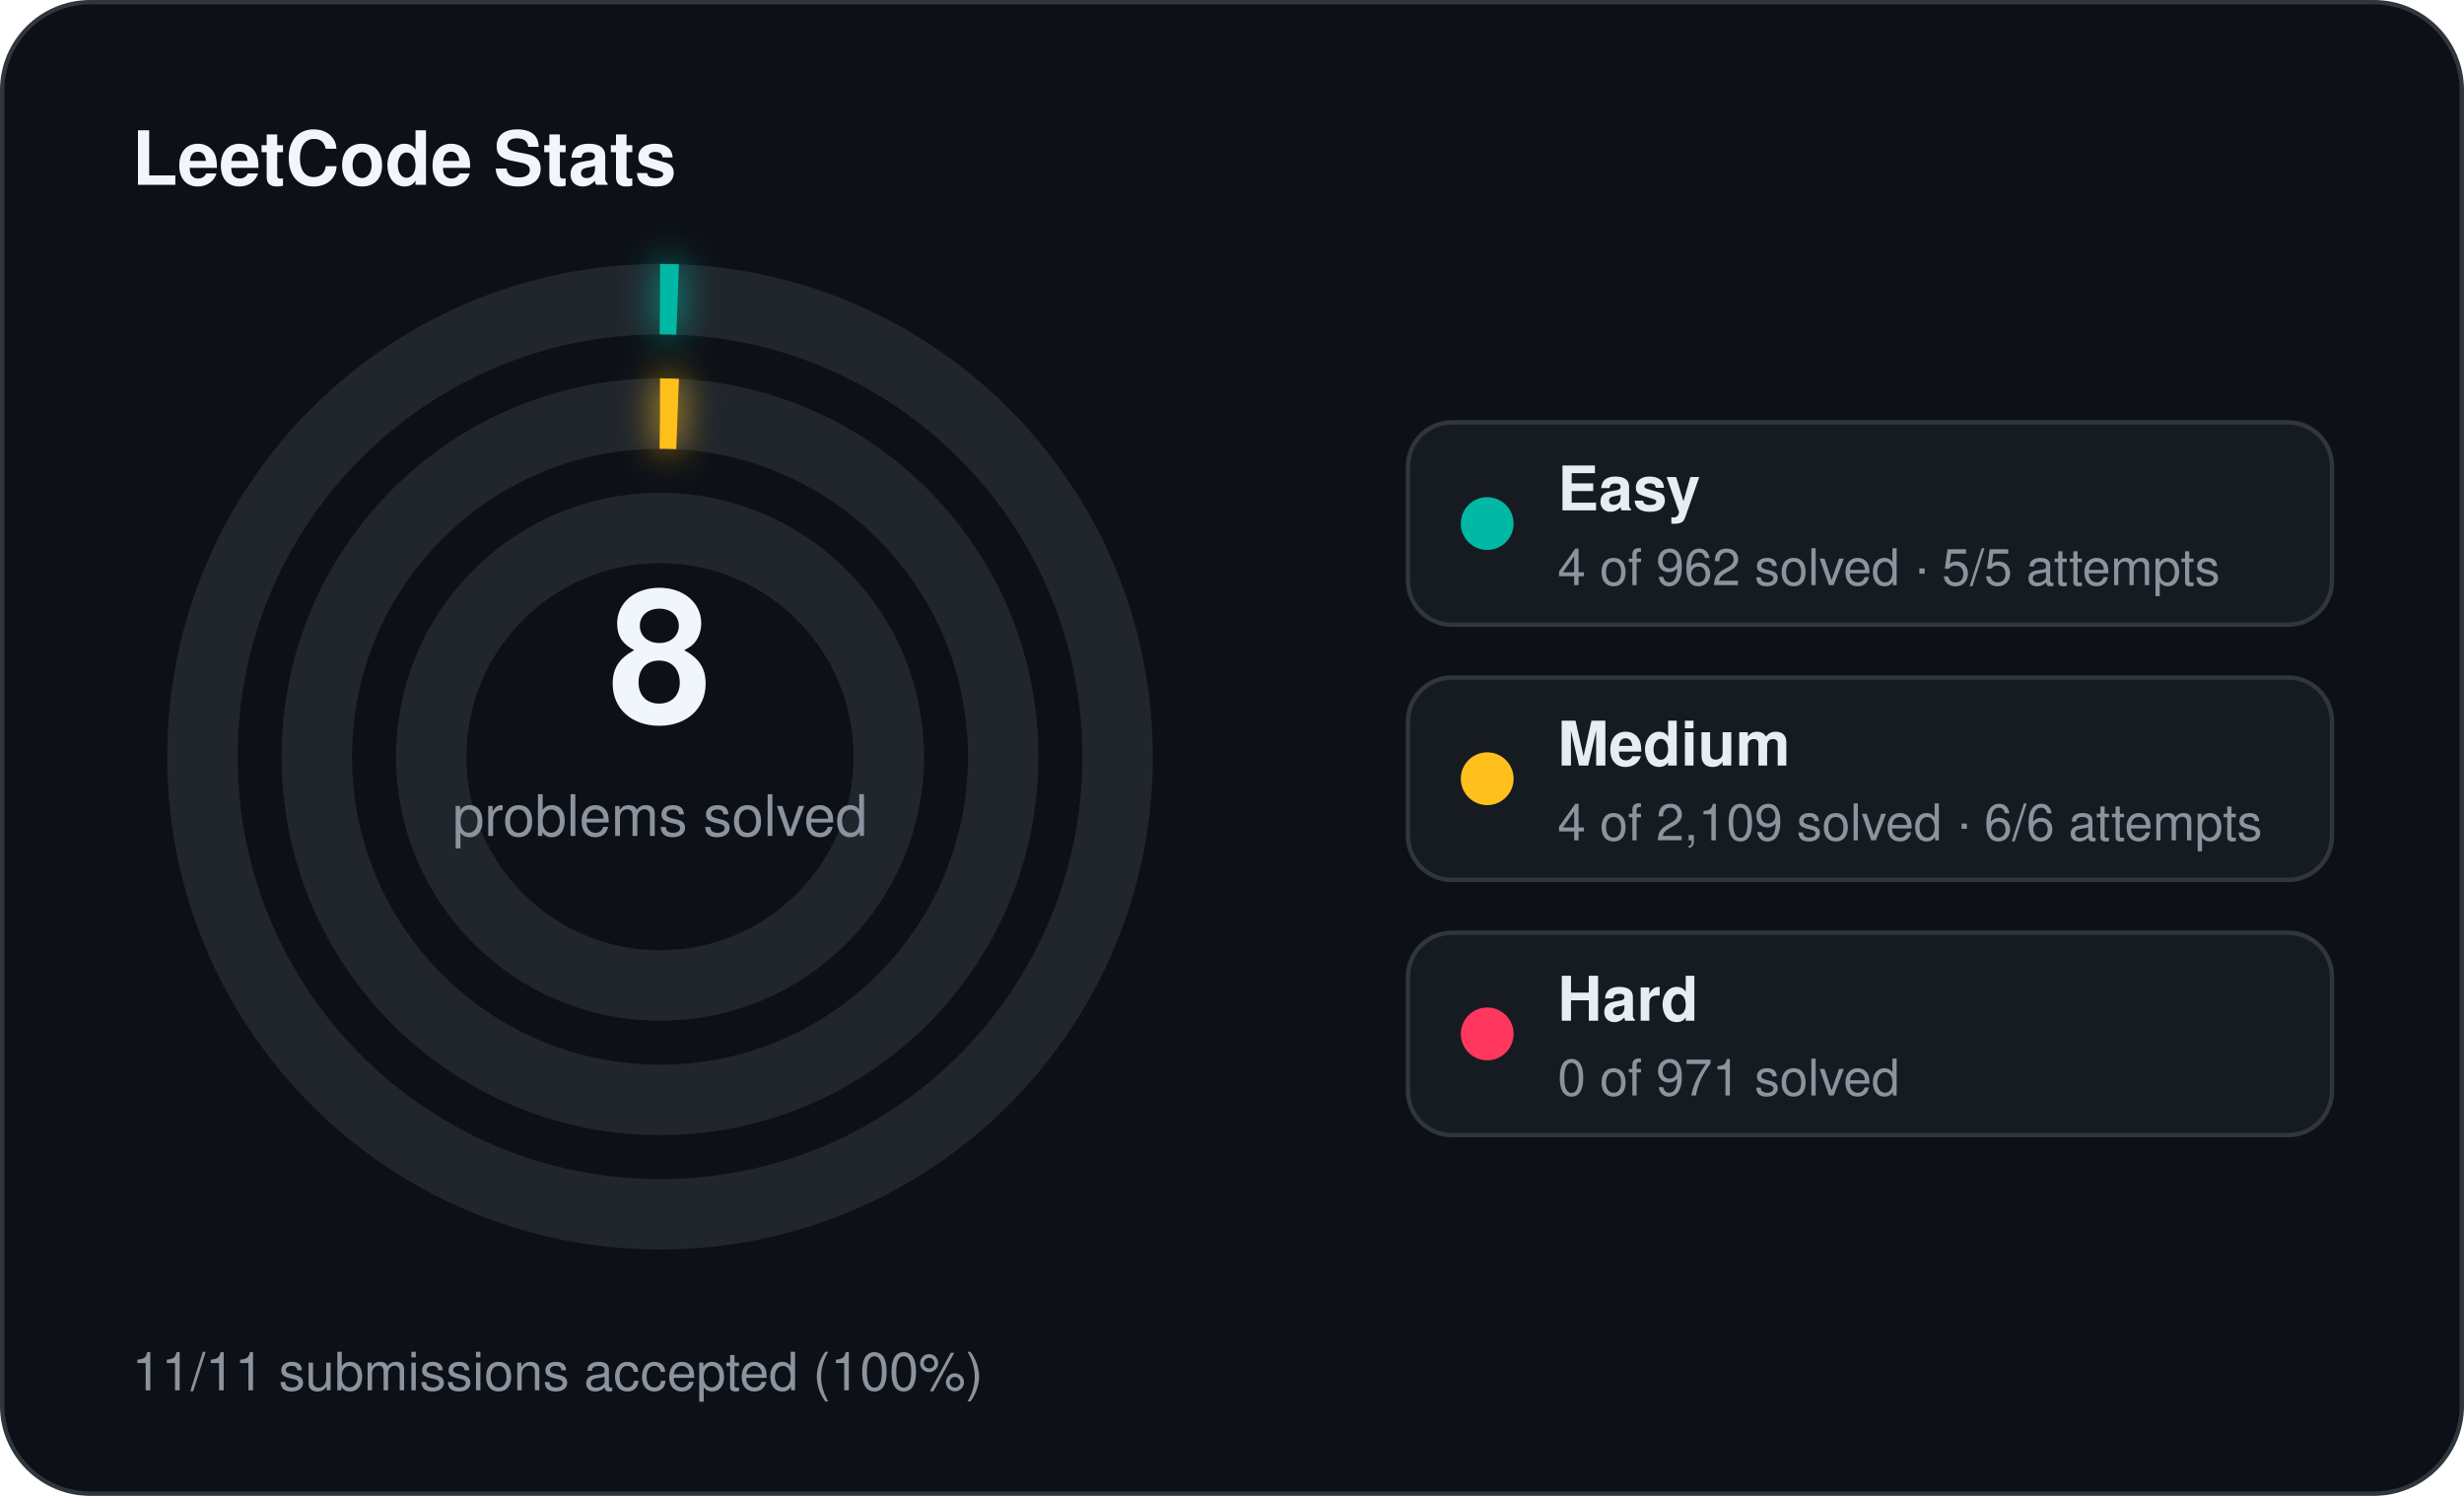
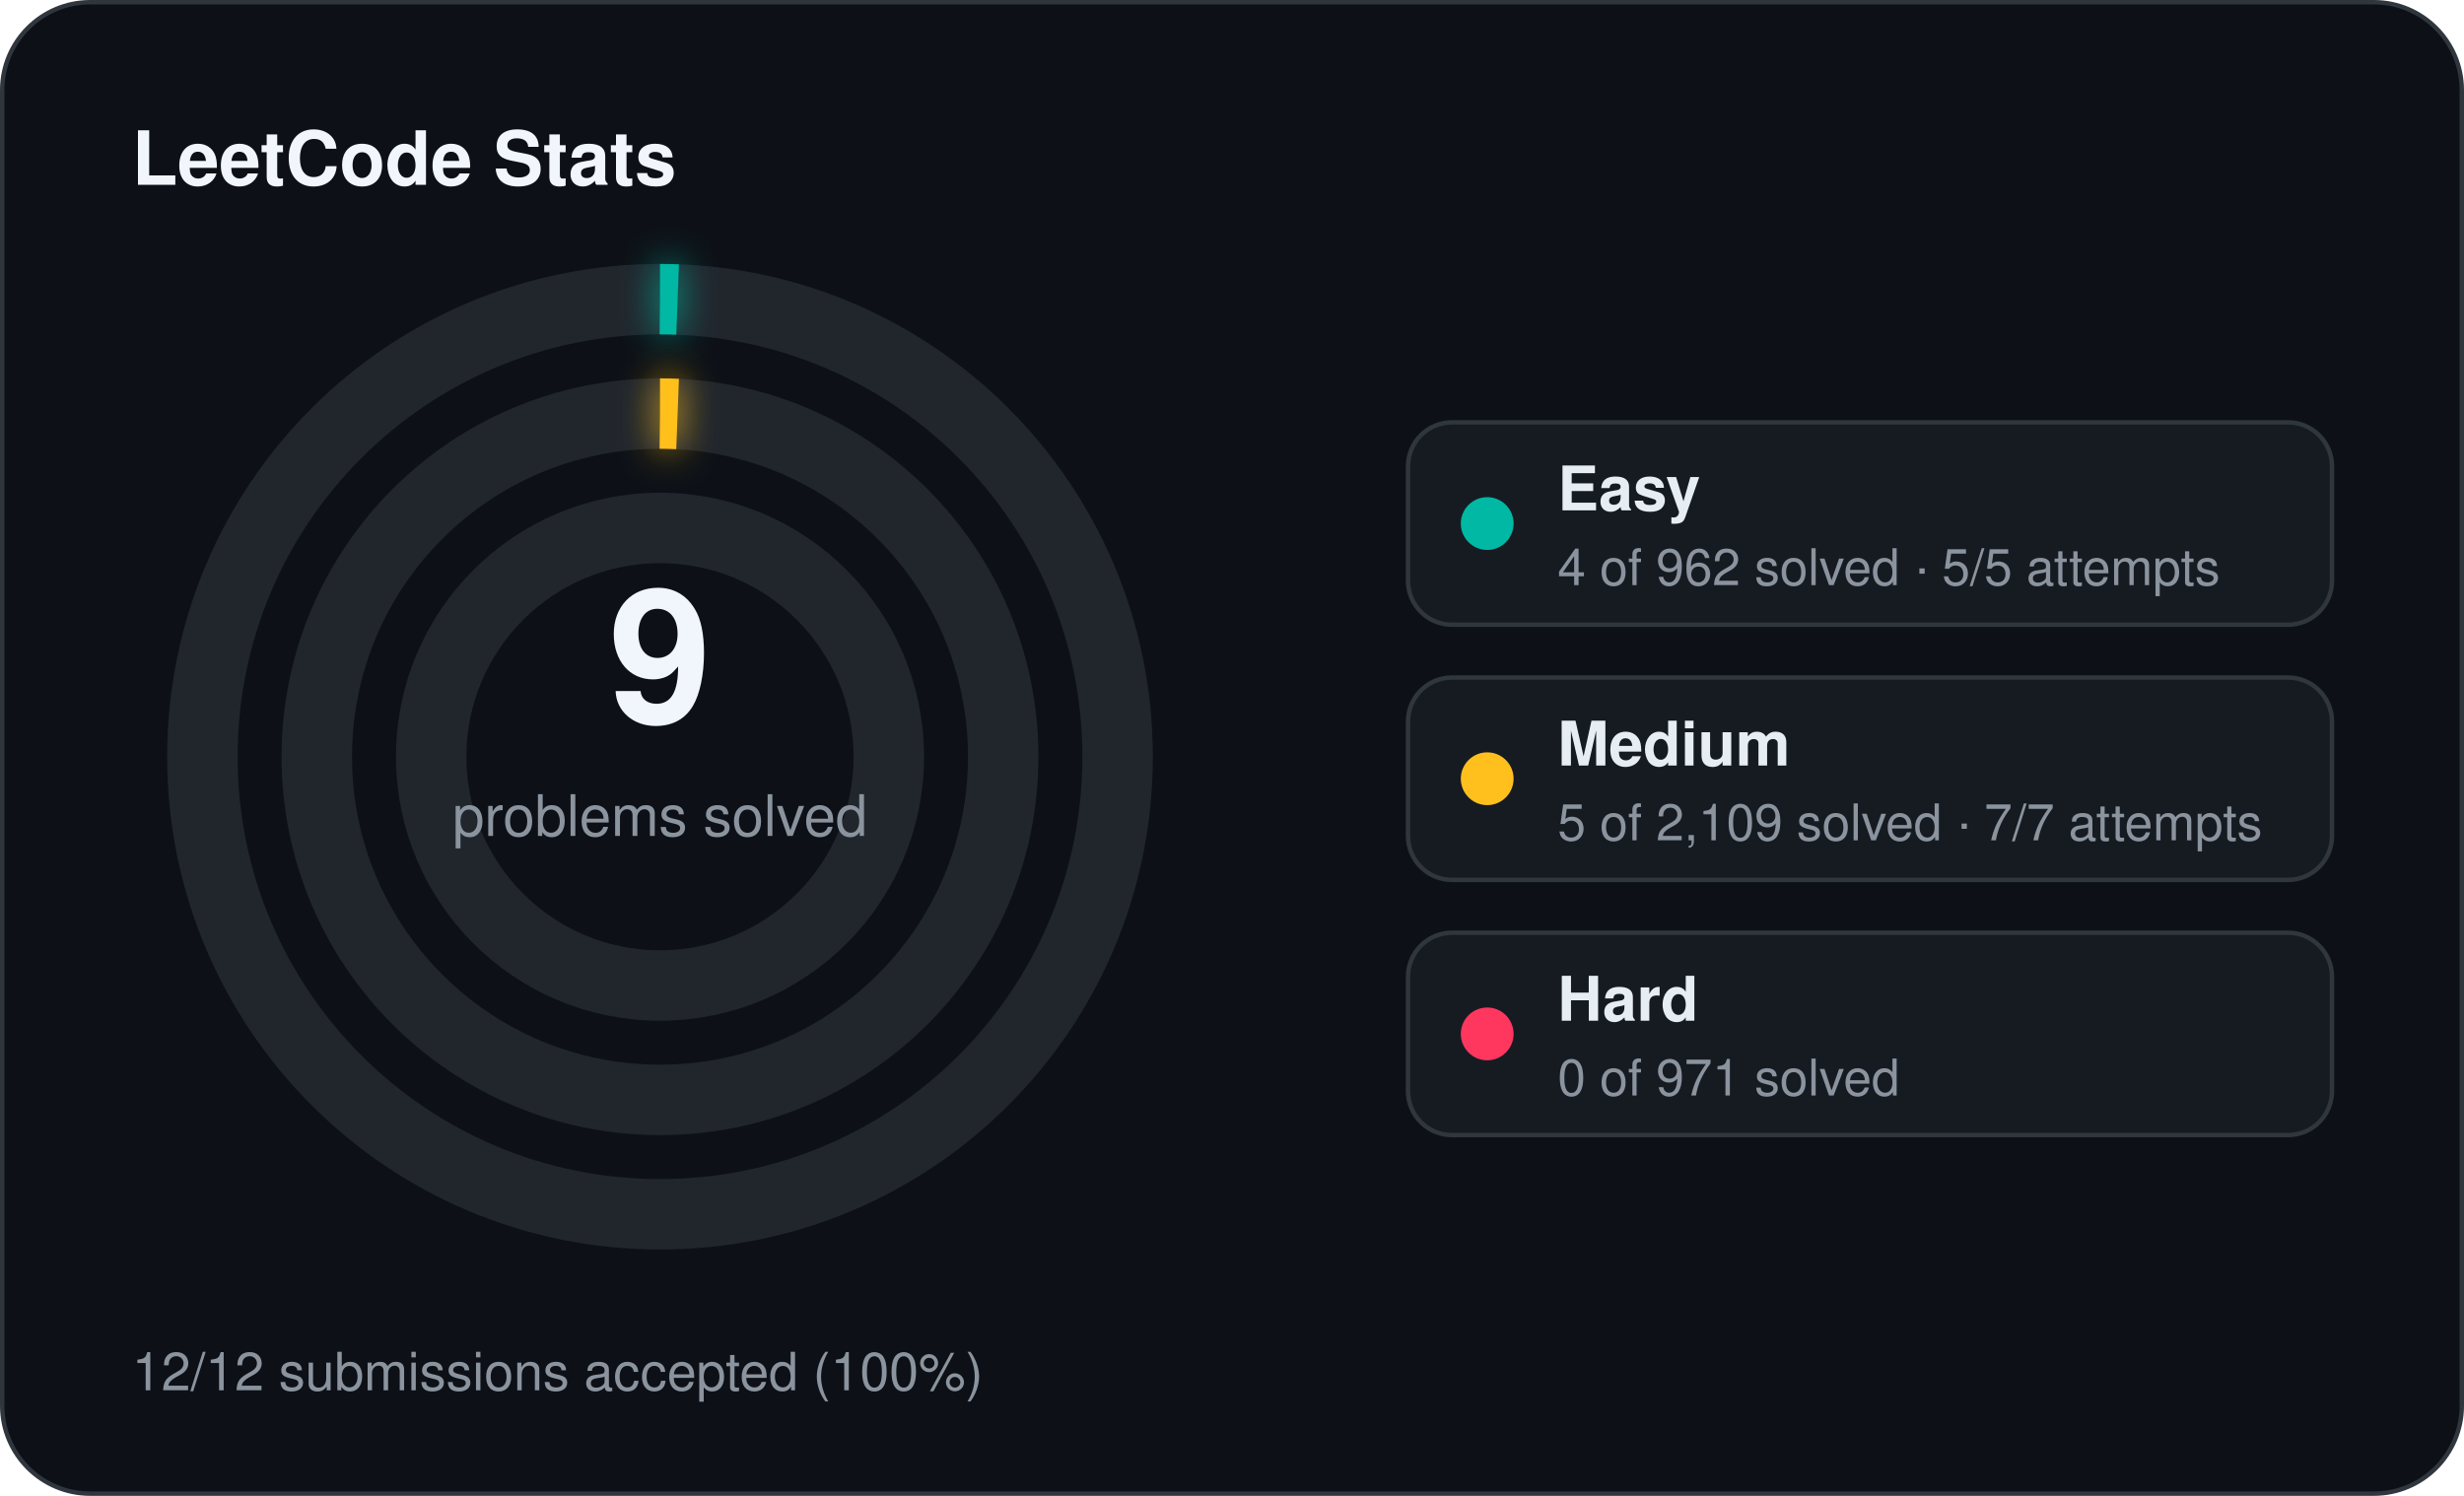
<svg xmlns="http://www.w3.org/2000/svg" width="560" height="340" viewBox="0 0 560 340">
  <defs>
    <filter id="stats-glow" x="-60%" y="-60%" width="220%" height="220%">
      <feGaussianBlur stdDeviation="4" result="blur" />
      <feMerge>
        <feMergeNode in="blur" />
        <feMergeNode in="SourceGraphic" />
      </feMerge>
    </filter>
  </defs>
  <rect x="0.5" y="0.5" width="559" height="339" rx="20" fill="#0d1117" stroke="#30363d" stroke-width="1" />
  <text x="30" y="42" fill="#f0f6fc" font-family="Segoe UI, Helvetica, Arial, sans-serif" font-size="17" font-weight="700">LeetCode Stats</text>
  <circle cx="150" cy="172" r="104" fill="none" stroke="#21262d" stroke-width="16" />
  <circle cx="150" cy="172" r="104" fill="none" stroke="#00b8a3" stroke-width="16" stroke-linecap="butt" stroke-dasharray="4.00 653.45" transform="rotate(-90 150 172)" filter="url(#stats-glow)" />
  <circle cx="150" cy="172" r="78" fill="none" stroke="#21262d" stroke-width="16" />
  <circle cx="150" cy="172" r="78" fill="none" stroke="#ffc01e" stroke-width="16" stroke-linecap="butt" stroke-dasharray="4.00 490.09" transform="rotate(-90 150 172)" filter="url(#stats-glow)" />
  <circle cx="150" cy="172" r="52" fill="none" stroke="#21262d" stroke-width="16" />
-   <text x="150" y="164" text-anchor="middle" fill="#f0f6fc" font-family="Segoe UI, Helvetica, Arial, sans-serif" font-size="42" font-weight="700">8</text>
+   <text x="150" y="164" text-anchor="middle" fill="#f0f6fc" font-family="Segoe UI, Helvetica, Arial, sans-serif" font-size="42" font-weight="700">9</text>
  <text x="150" y="190" text-anchor="middle" fill="#8b949e" font-family="Segoe UI, Helvetica, Arial, sans-serif" font-size="13">problems solved</text>
  <rect x="320" y="96" width="210" height="46" rx="10" fill="#161b22" stroke="#30363d" stroke-width="1" />
  <circle cx="338" cy="119" r="6" fill="#00b8a3" />
  <text x="354" y="116" fill="#e6edf3" font-family="Segoe UI, Helvetica, Arial, sans-serif" font-size="14" font-weight="600">Easy</text>
  <text x="354" y="133" fill="#8b949e" font-family="Segoe UI, Helvetica, Arial, sans-serif" font-size="11.5">4 of 962 solved · 5/5 attempts</text>
  <rect x="320" y="154" width="210" height="46" rx="10" fill="#161b22" stroke="#30363d" stroke-width="1" />
  <circle cx="338" cy="177" r="6" fill="#ffc01e" />
  <text x="354" y="174" fill="#e6edf3" font-family="Segoe UI, Helvetica, Arial, sans-serif" font-size="14" font-weight="600">Medium</text>
-   <text x="354" y="191" fill="#8b949e" font-family="Segoe UI, Helvetica, Arial, sans-serif" font-size="11.5">4 of 2,109 solved · 6/6 attempts</text>
+   <text x="354" y="191" fill="#8b949e" font-family="Segoe UI, Helvetica, Arial, sans-serif" font-size="11.5">5 of 2,109 solved · 7/7 attempts</text>
  <rect x="320" y="212" width="210" height="46" rx="10" fill="#161b22" stroke="#30363d" stroke-width="1" />
  <circle cx="338" cy="235" r="6" fill="#ff375f" />
  <text x="354" y="232" fill="#e6edf3" font-family="Segoe UI, Helvetica, Arial, sans-serif" font-size="14" font-weight="600">Hard</text>
  <text x="354" y="249" fill="#8b949e" font-family="Segoe UI, Helvetica, Arial, sans-serif" font-size="11.5">0 of 971 solved</text>
-   <text x="30" y="316" fill="#8b949e" font-family="Segoe UI, Helvetica, Arial, sans-serif" font-size="12">11/11 submissions accepted (100%)</text>
+   <text x="30" y="316" fill="#8b949e" font-family="Segoe UI, Helvetica, Arial, sans-serif" font-size="12">12/12 submissions accepted (100%)</text>
</svg>
